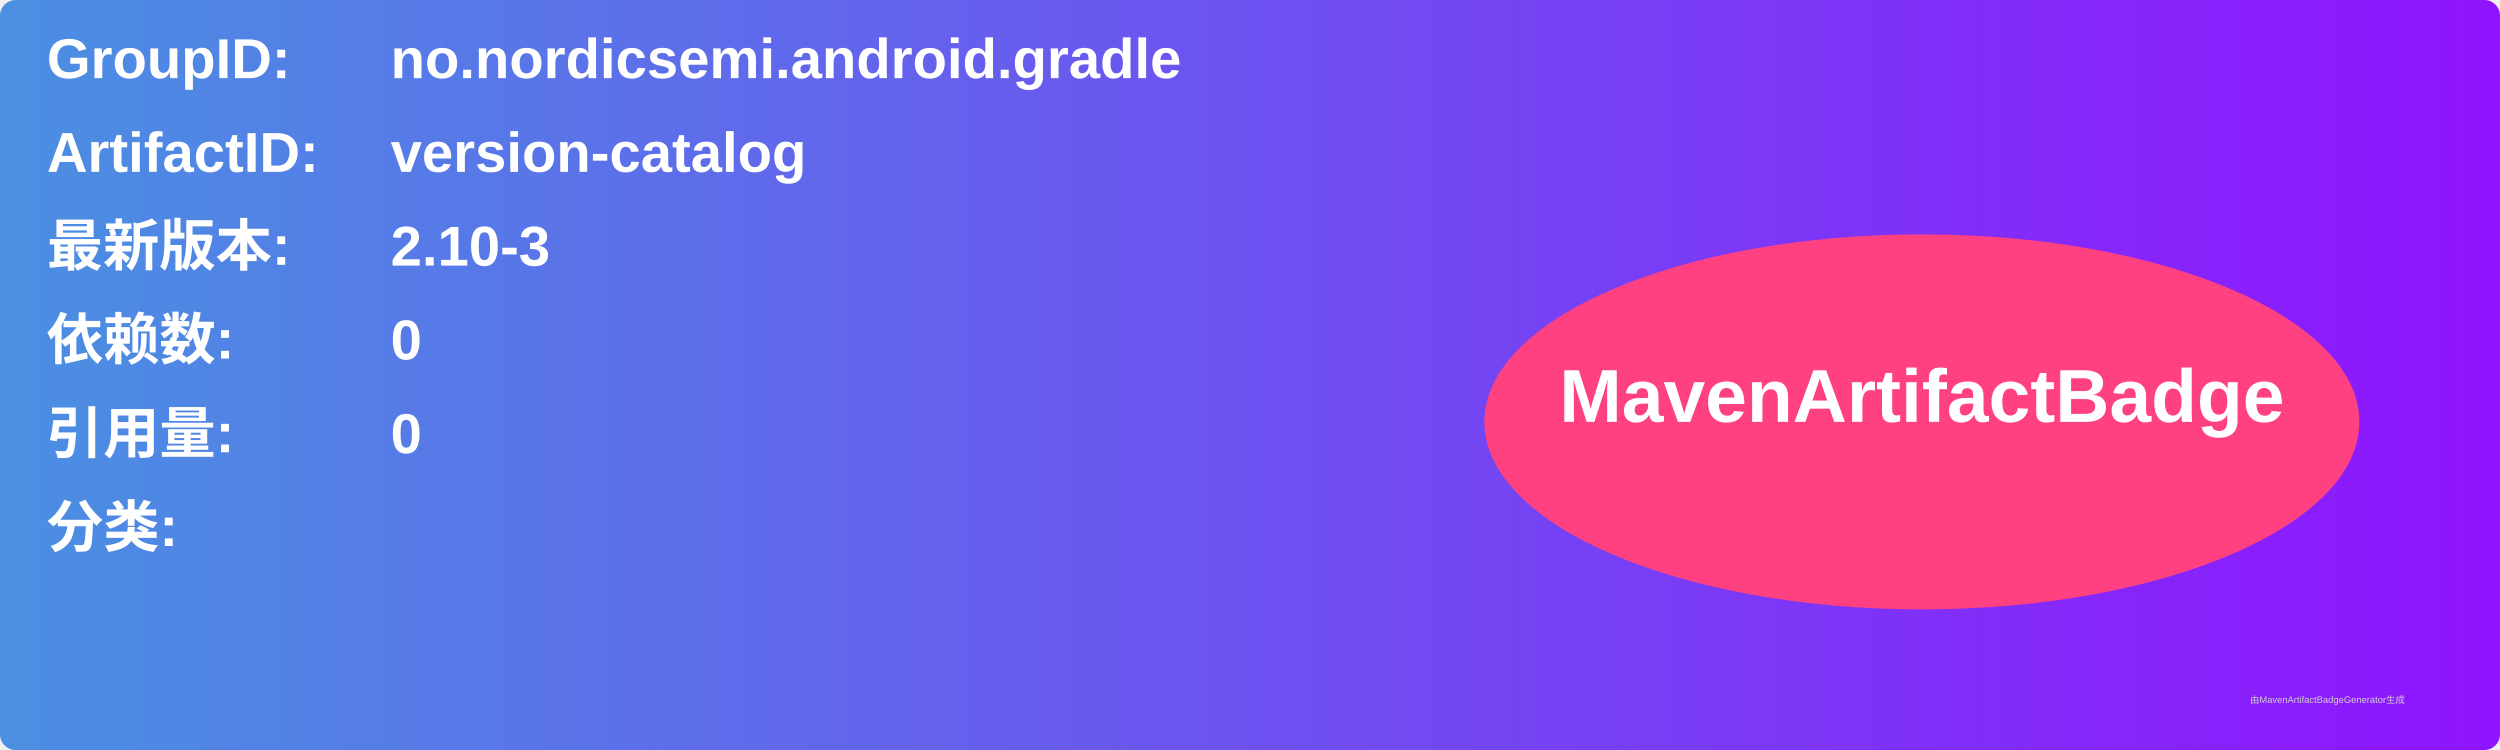
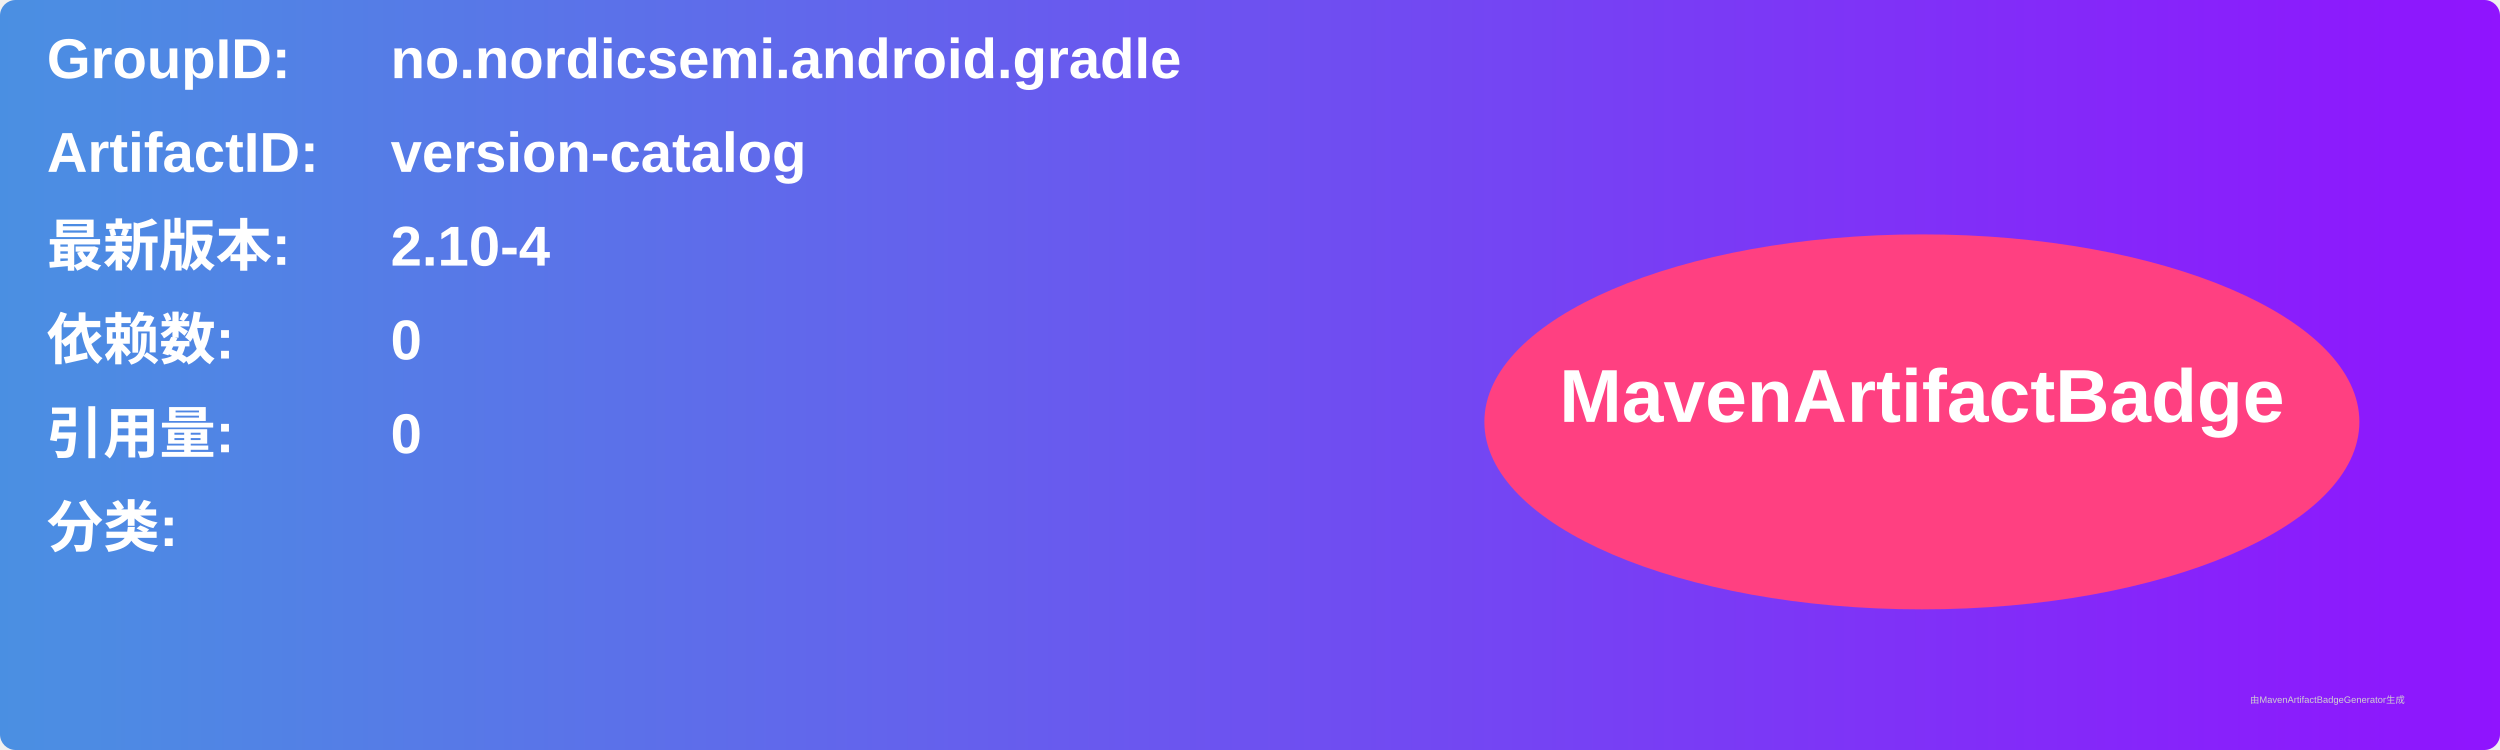
<svg xmlns="http://www.w3.org/2000/svg" width="800" height="240" viewBox="0 0 800 240">
  <linearGradient id="grad" x1="0%" y1="0%" x2="100%" y2="0%">
    <stop offset="0%" stop-color="#4a90e2" />
    <stop offset="100%" stop-color="#9013fe" />
  </linearGradient>
  <rect width="100%" height="100%" rx="5" ry="5" fill="url(#grad)" />
  <g transform="translate(15, 15)">
    <text x="0" y="10" font-family="Arial" font-size="18" fill="white" font-weight="bold" width="260">GroupID:</text>
    <text x="110" y="10" font-family="Arial" font-size="18" fill="white" font-weight="bold" width="460">no.nordicsemi.android.gradle</text>
    <text x="0" y="40" font-family="Arial" font-size="18" fill="white" font-weight="bold" width="260">ArtifactID:</text>
    <text x="110" y="40" font-family="Arial" font-size="18" fill="white" font-weight="bold" width="460">version-catalog</text>
    <text x="0" y="70" font-family="Arial" font-size="18" fill="white" font-weight="bold">最新版本:</text>
    <text x="110" y="70" font-family="Arial" font-size="18" fill="white" font-weight="bold">
-       <tspan font-weight="bold">2.10-3</tspan>
+       <tspan font-weight="bold">2.10-4</tspan>
    </text>
    <text x="0" y="100" font-family="Arial" font-size="18" fill="white" font-weight="bold">依赖数: </text>
    <text x="110" y="100" font-family="Arial" font-size="18" fill="white">
      <tspan font-weight="bold">0</tspan>
    </text>
    <text x="0" y="130" font-family="Arial" font-size="18" fill="white" font-weight="bold">引用量: </text>
    <text x="110" y="130" font-family="Arial" font-size="18" fill="white">
      <tspan font-weight="bold">0</tspan>
    </text>
    <text x="0" y="160" font-family="Arial" font-size="18" fill="white" font-weight="bold">分类:</text>
    <text x="10" y="190" font-family="Arial" font-size="10" fill="white">
      <tspan font-weight="bold" />
    </text>
    <ellipse cx="600" cy="120" rx="140" ry="60" fill="#ff4081" />
    <text x="600" y="120" text-anchor="middle" font-family="Arial" font-size="24" fill="white" font-weight="bold">MavenArtifactBadge</text>
  </g>
  <text x="720" y="225" font-family="Arial" font-size="3" fill="#d0d0d0">由MavenArtifactBadgeGenerator生成</text>
</svg>
